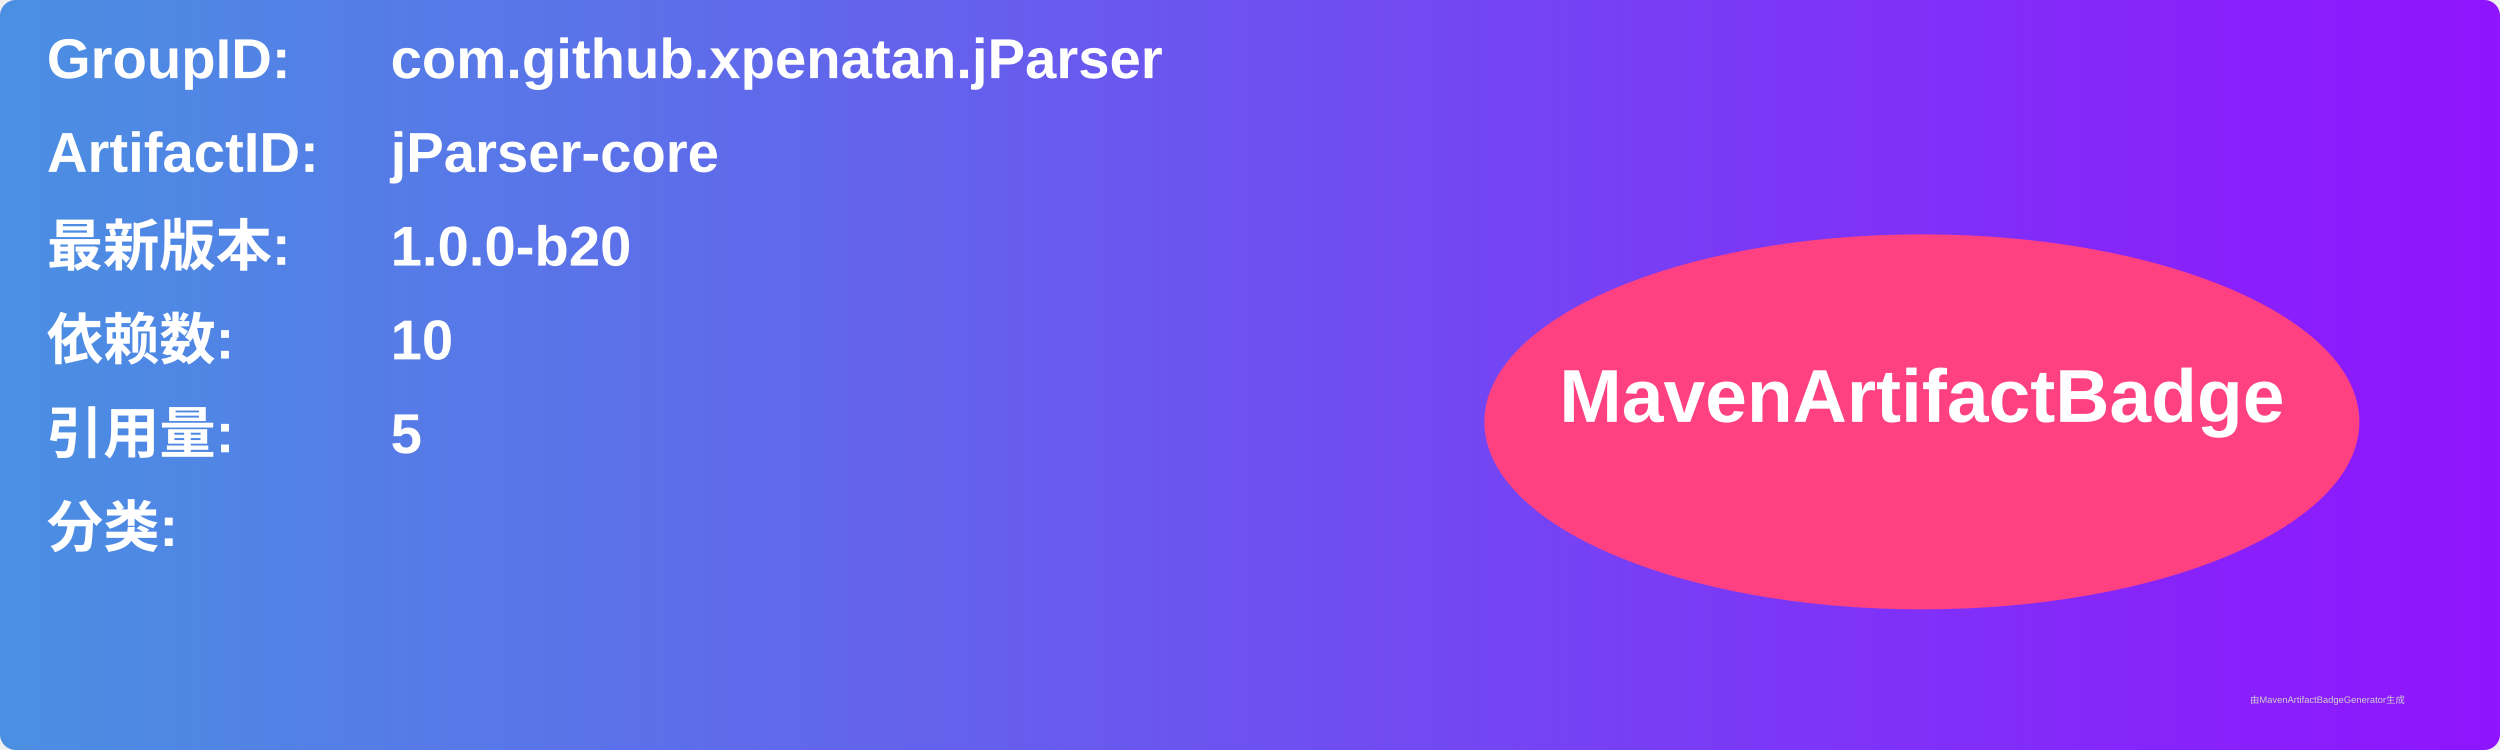
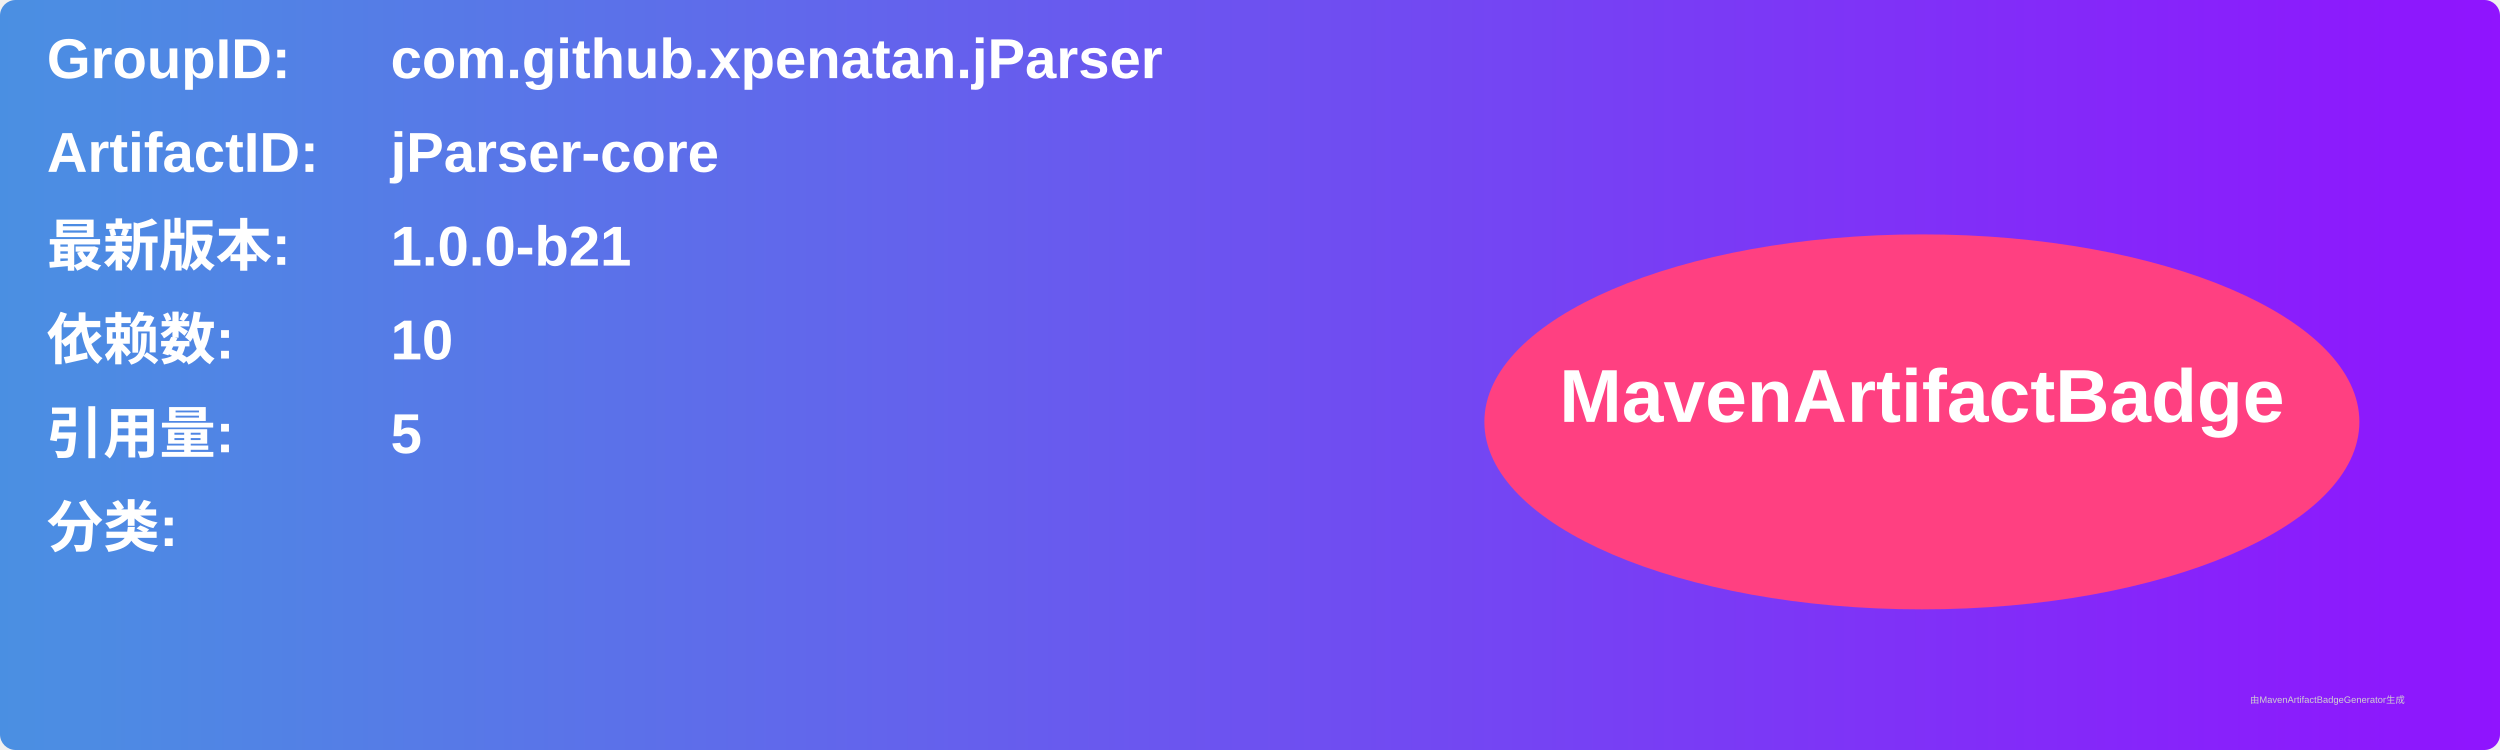
<svg xmlns="http://www.w3.org/2000/svg" width="800" height="240" viewBox="0 0 800 240">
  <linearGradient id="grad" x1="0%" y1="0%" x2="100%" y2="0%">
    <stop offset="0%" stop-color="#4a90e2" />
    <stop offset="100%" stop-color="#9013fe" />
  </linearGradient>
  <rect width="100%" height="100%" rx="5" ry="5" fill="url(#grad)" />
  <g transform="translate(15, 15)">
    <text x="0" y="10" font-family="Arial" font-size="18" fill="white" font-weight="bold" width="260">GroupID:</text>
    <text x="110" y="10" font-family="Arial" font-size="18" fill="white" font-weight="bold" width="460">com.github.xpenatan.jParser</text>
    <text x="0" y="40" font-family="Arial" font-size="18" fill="white" font-weight="bold" width="260">ArtifactID:</text>
    <text x="110" y="40" font-family="Arial" font-size="18" fill="white" font-weight="bold" width="460">jParser-core</text>
    <text x="0" y="70" font-family="Arial" font-size="18" fill="white" font-weight="bold">最新版本:</text>
    <text x="110" y="70" font-family="Arial" font-size="18" fill="white" font-weight="bold">
-       <tspan font-weight="bold">1.0.0-b20</tspan>
+       <tspan font-weight="bold">1.0.0-b21</tspan>
    </text>
    <text x="0" y="100" font-family="Arial" font-size="18" fill="white" font-weight="bold">依赖数: </text>
    <text x="110" y="100" font-family="Arial" font-size="18" fill="white">
      <tspan font-weight="bold">10</tspan>
    </text>
    <text x="0" y="130" font-family="Arial" font-size="18" fill="white" font-weight="bold">引用量: </text>
    <text x="110" y="130" font-family="Arial" font-size="18" fill="white">
      <tspan font-weight="bold">5</tspan>
    </text>
    <text x="0" y="160" font-family="Arial" font-size="18" fill="white" font-weight="bold">分类:</text>
    <text x="10" y="190" font-family="Arial" font-size="10" fill="white">
      <tspan font-weight="bold" />
    </text>
    <ellipse cx="600" cy="120" rx="140" ry="60" fill="#ff4081" />
    <text x="600" y="120" text-anchor="middle" font-family="Arial" font-size="24" fill="white" font-weight="bold">MavenArtifactBadge</text>
  </g>
  <text x="720" y="225" font-family="Arial" font-size="3" fill="#d0d0d0">由MavenArtifactBadgeGenerator生成</text>
</svg>
